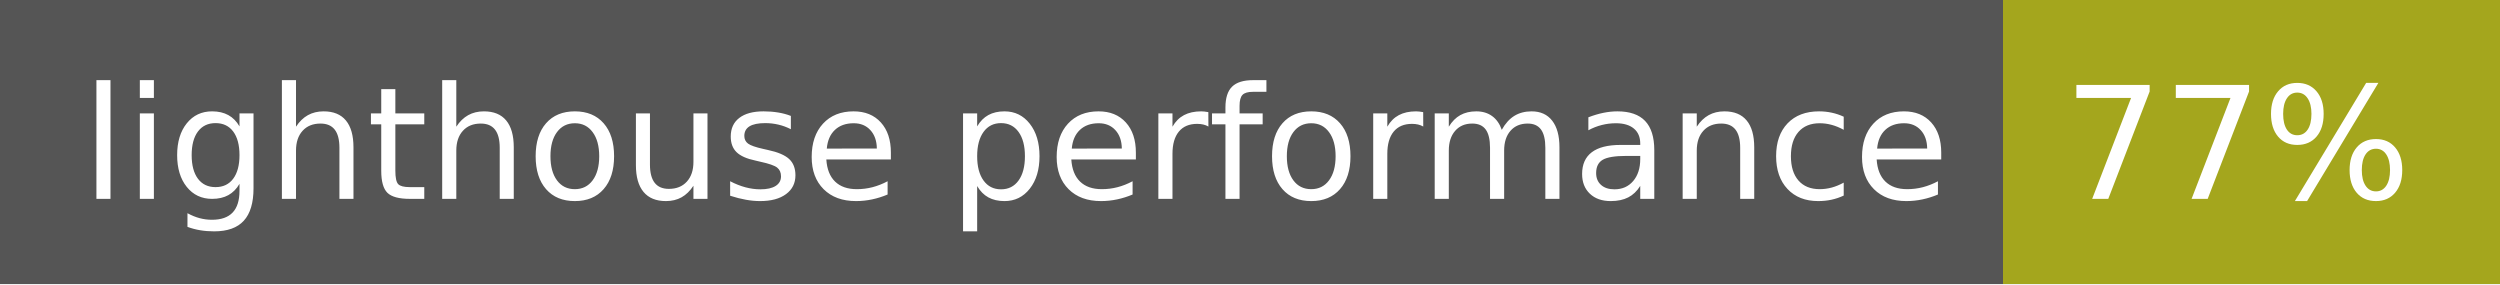
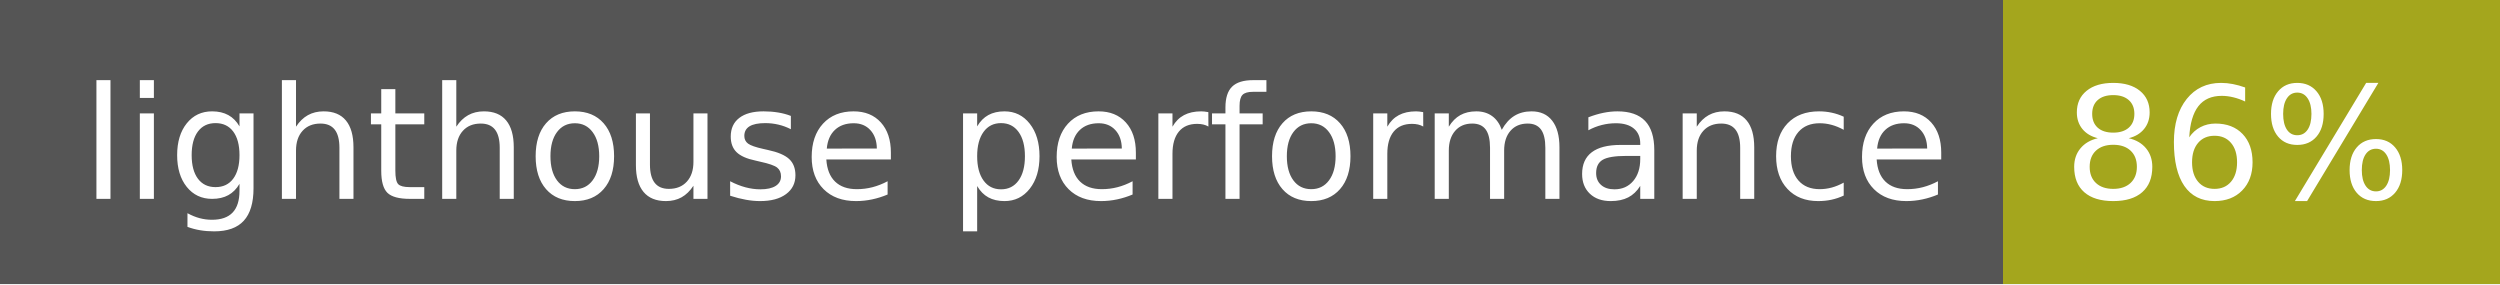
- <svg xmlns="http://www.w3.org/2000/svg" width="176" height="20" role="img" aria-label="lighthouse performance: 77%">
+ <svg xmlns="http://www.w3.org/2000/svg" width="176" height="20" role="img" aria-label="lighthouse performance: 86%">
  <g shape-rendering="crispEdges">
    <rect width="141" height="20" fill="#555" />
    <rect x="141" width="35" height="20" fill="#a4a61d" />
  </g>
  <g fill="#fff" text-anchor="middle" font-family="Verdana,Geneva,DejaVu Sans,sans-serif" text-rendering="geometricPrecision" font-size="110">
    <text x="715" y="140" transform="scale(.1)" fill="#fff" textLength="1310">lighthouse performance</text>
-     <text x="1575" y="140" transform="scale(.1)" fill="#fff" textLength="250">77%</text>
+     <text x="1575" y="140" transform="scale(.1)" fill="#fff" textLength="250">86%</text>
  </g>
</svg>
